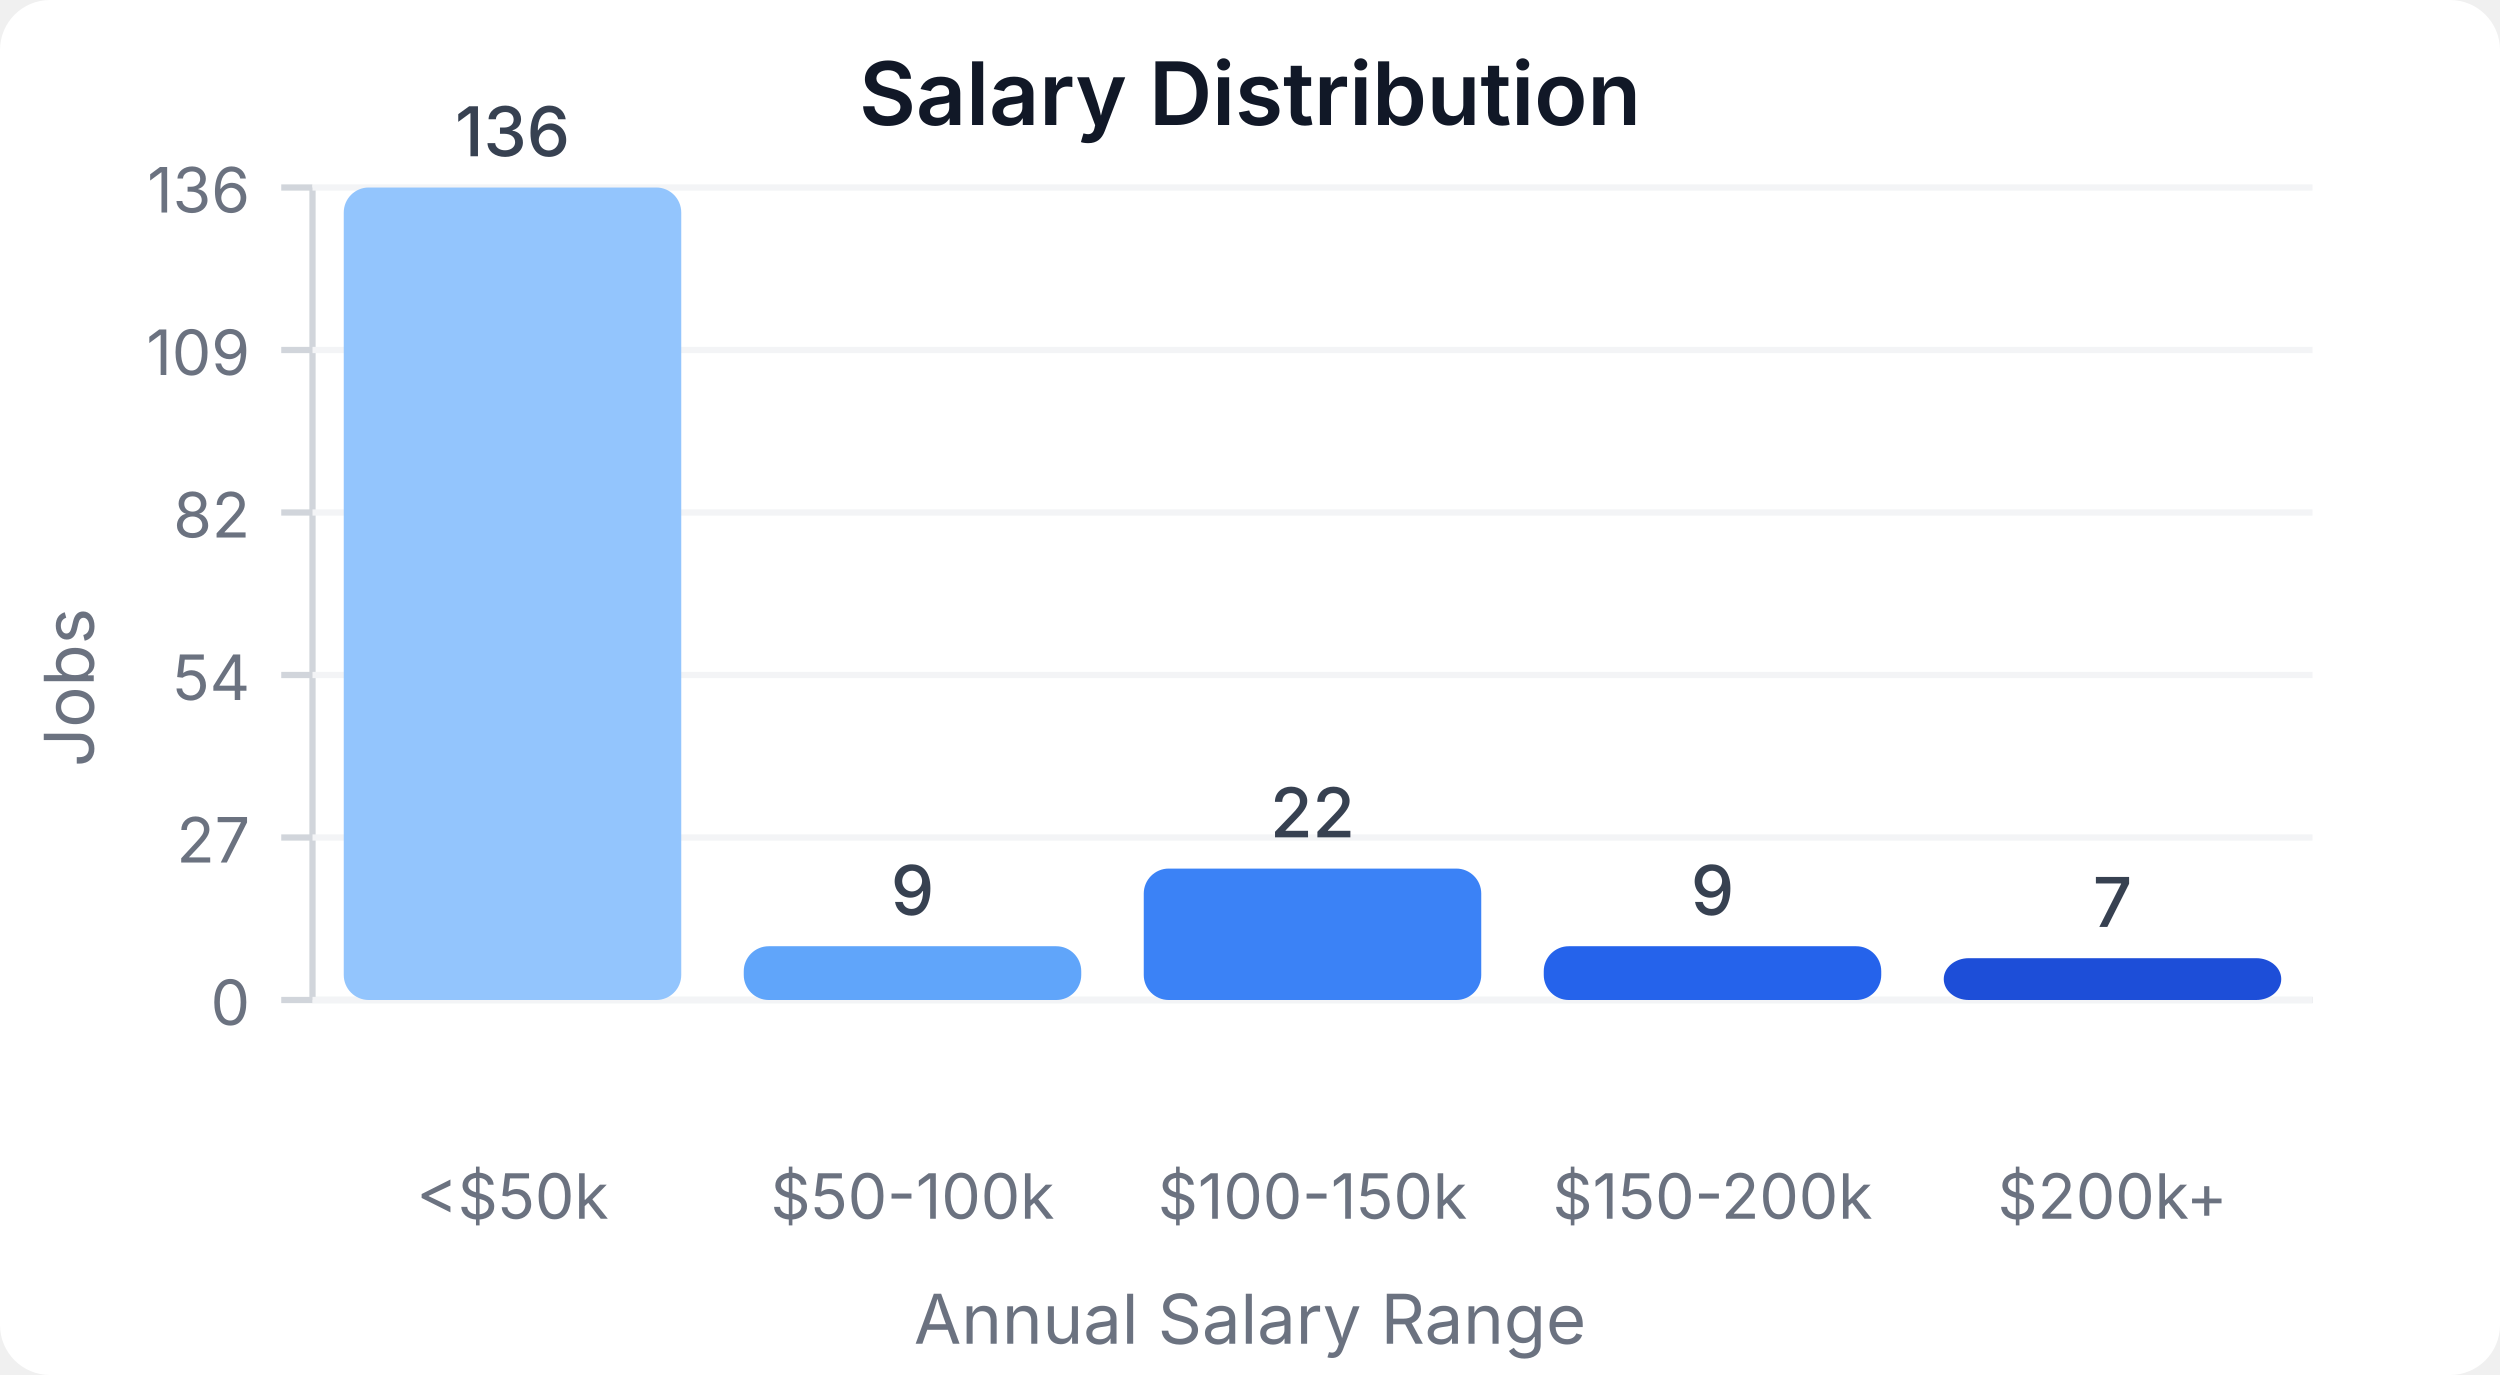
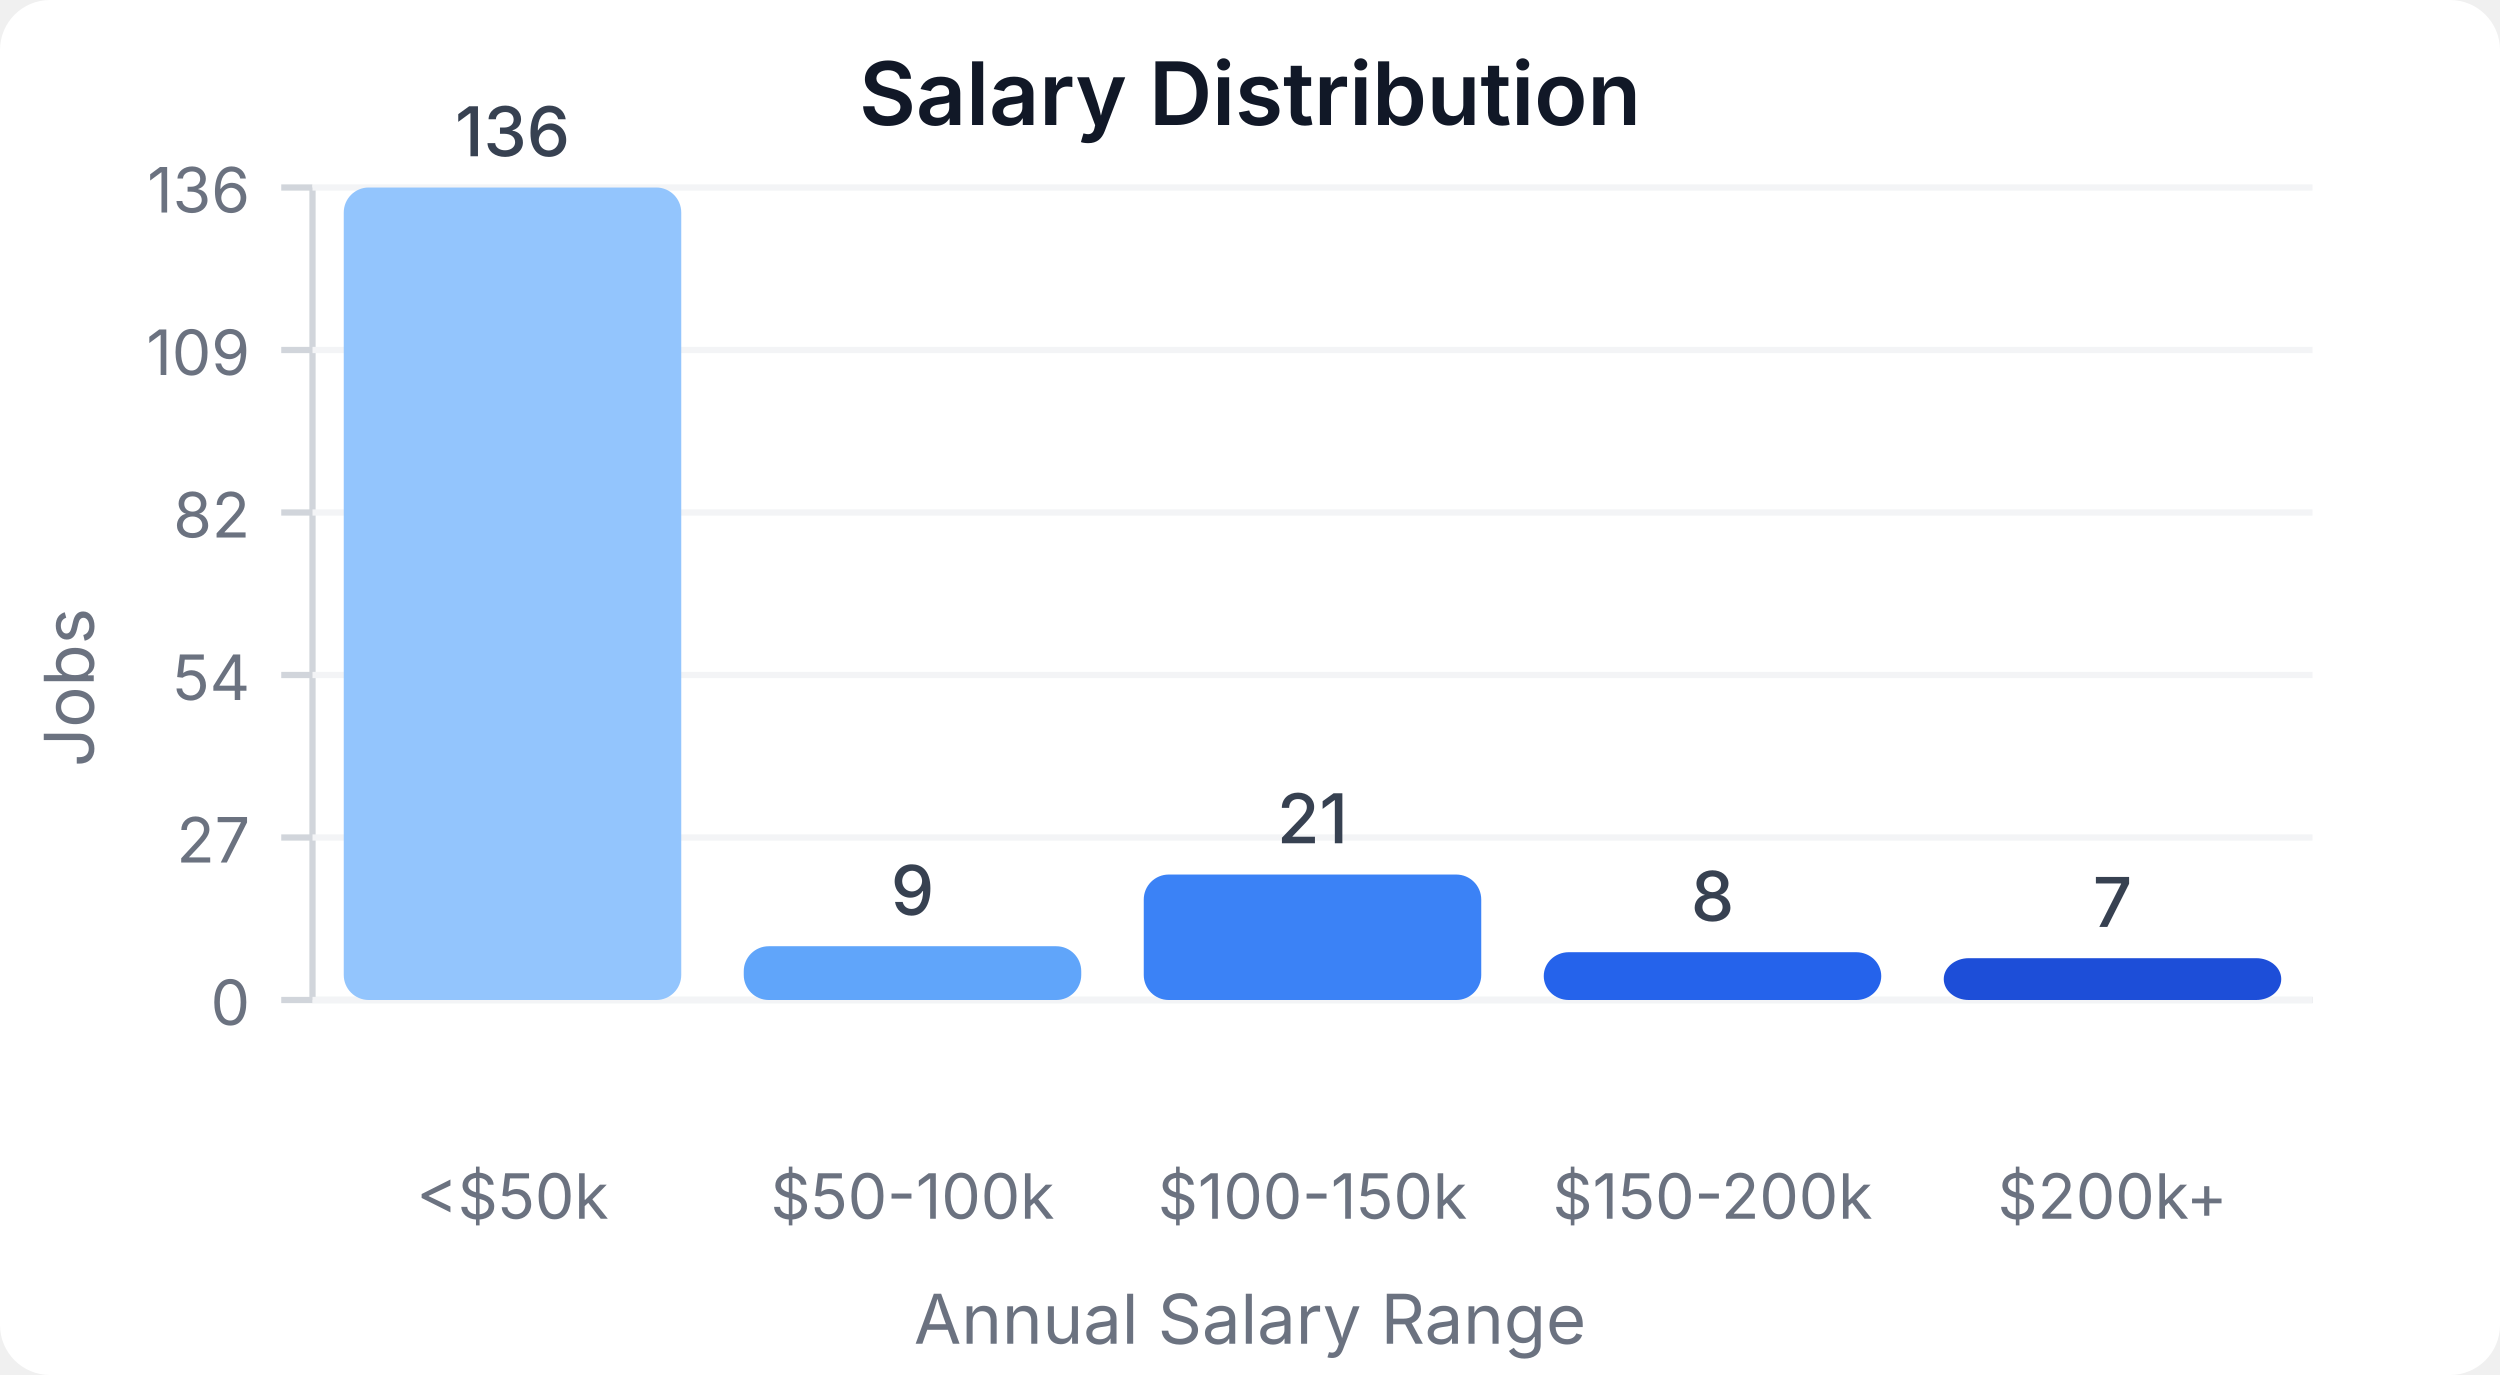
<svg xmlns="http://www.w3.org/2000/svg" width="400" height="220" viewBox="0 0 400 220">
  <style>
    text { font-family: system-ui, -apple-system, sans-serif; }
  </style>
  <rect width="400" height="220" fill="#ffffff" rx="8" />
  <text x="200" y="20" text-anchor="middle" font-size="14" font-weight="600" fill="#111827">Salary Distribution</text>
  <line x1="50" y1="30" x2="50" y2="160" stroke="#d1d5db" stroke-width="1" />
  <line x1="50" y1="160" x2="370" y2="160" stroke="#d1d5db" stroke-width="1" />
  <line x1="45" y1="160" x2="50" y2="160" stroke="#d1d5db" stroke-width="1" />
  <text x="40" y="164" text-anchor="end" font-size="10" fill="#6b7280">0</text>
  <line x1="50" y1="160" x2="370" y2="160" stroke="#f3f4f6" stroke-width="1" />
  <line x1="45" y1="134" x2="50" y2="134" stroke="#d1d5db" stroke-width="1" />
  <text x="40" y="138" text-anchor="end" font-size="10" fill="#6b7280">27</text>
  <line x1="50" y1="134" x2="370" y2="134" stroke="#f3f4f6" stroke-width="1" />
  <line x1="45" y1="108" x2="50" y2="108" stroke="#d1d5db" stroke-width="1" />
  <text x="40" y="112" text-anchor="end" font-size="10" fill="#6b7280">54</text>
  <line x1="50" y1="108" x2="370" y2="108" stroke="#f3f4f6" stroke-width="1" />
  <line x1="45" y1="82" x2="50" y2="82" stroke="#d1d5db" stroke-width="1" />
  <text x="40" y="86" text-anchor="end" font-size="10" fill="#6b7280">82</text>
  <line x1="50" y1="82" x2="370" y2="82" stroke="#f3f4f6" stroke-width="1" />
  <line x1="45" y1="56" x2="50" y2="56" stroke="#d1d5db" stroke-width="1" />
  <text x="40" y="60" text-anchor="end" font-size="10" fill="#6b7280">109</text>
  <line x1="50" y1="56" x2="370" y2="56" stroke="#f3f4f6" stroke-width="1" />
  <line x1="45" y1="30" x2="50" y2="30" stroke="#d1d5db" stroke-width="1" />
  <text x="40" y="34" text-anchor="end" font-size="10" fill="#6b7280">136</text>
  <line x1="50" y1="30" x2="370" y2="30" stroke="#f3f4f6" stroke-width="1" />
  <rect x="55" y="30" width="54" height="130" fill="#93c5fd" rx="4" />
  <text x="82" y="25" text-anchor="middle" font-size="11" fill="#374151" font-weight="500">136</text>
  <text x="82" y="195" text-anchor="middle" font-size="10" fill="#6b7280">&lt;$50k</text>
  <rect x="119" y="151.397" width="54" height="8.603" fill="#60a5fa" rx="4" />
  <text x="146" y="146.397" text-anchor="middle" font-size="11" fill="#374151" font-weight="500">9</text>
  <text x="146" y="195" text-anchor="middle" font-size="10" fill="#6b7280">$50-100k</text>
-   <rect x="183" y="138.971" width="54" height="21.029" fill="#3b82f6" rx="4" />
-   <text x="210" y="133.971" text-anchor="middle" font-size="11" fill="#374151" font-weight="500">22</text>
+   <rect x="183" y="139.926" width="54" height="20.074" fill="#3b82f6" rx="4" />
+   <text x="210" y="134.926" text-anchor="middle" font-size="11" fill="#374151" font-weight="500">21</text>
  <text x="210" y="195" text-anchor="middle" font-size="10" fill="#6b7280">$100-150k</text>
-   <rect x="247" y="151.397" width="54" height="8.603" fill="#2563eb" rx="4" />
-   <text x="274" y="146.397" text-anchor="middle" font-size="11" fill="#374151" font-weight="500">9</text>
+   <rect x="247" y="152.353" width="54" height="7.647" fill="#2563eb" rx="4" />
+   <text x="274" y="147.353" text-anchor="middle" font-size="11" fill="#374151" font-weight="500">8</text>
  <text x="274" y="195" text-anchor="middle" font-size="10" fill="#6b7280">$150-200k</text>
  <rect x="311" y="153.309" width="54" height="6.691" fill="#1d4ed8" rx="4" />
  <text x="338" y="148.309" text-anchor="middle" font-size="11" fill="#374151" font-weight="500">7</text>
  <text x="338" y="195" text-anchor="middle" font-size="10" fill="#6b7280">$200k+</text>
  <text x="15" y="110" text-anchor="middle" font-size="11" fill="#6b7280" transform="rotate(-90, 15, 110)">Jobs</text>
  <text x="200" y="215" text-anchor="middle" font-size="11" fill="#6b7280">Annual Salary Range</text>
</svg>
